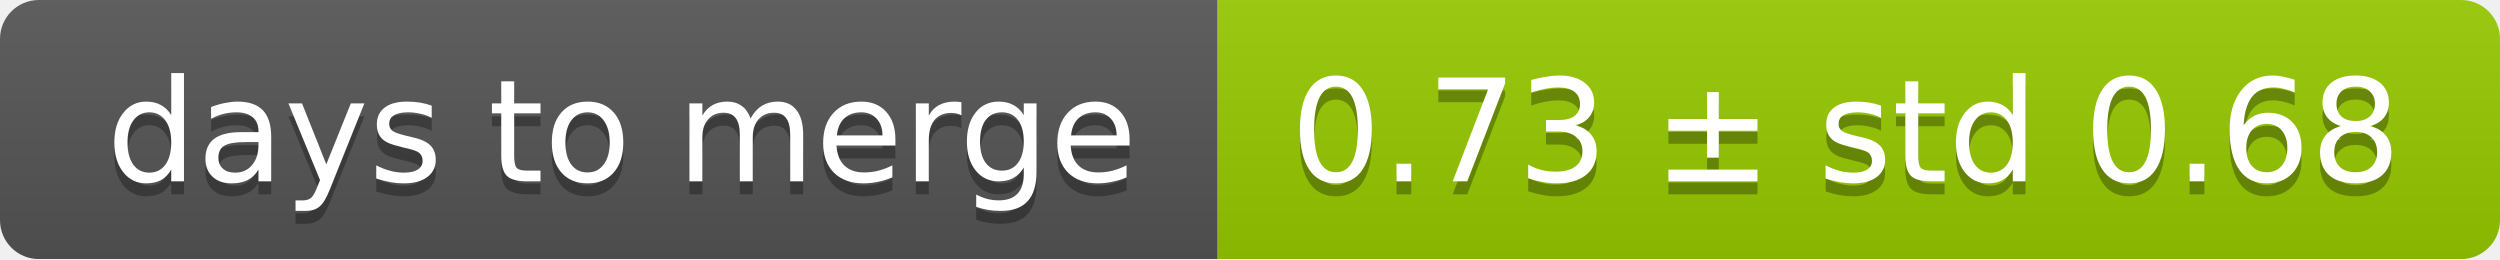
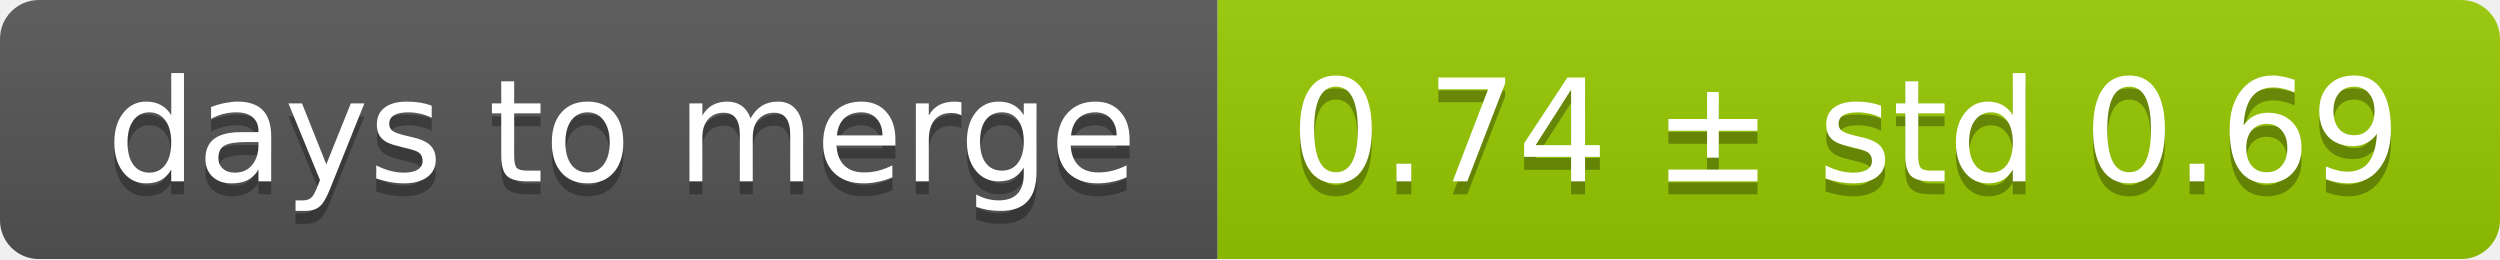
<svg xmlns="http://www.w3.org/2000/svg" width="193" height="20">
  <linearGradient id="smooth" x2="0" y2="100%">
    <stop offset="0" stop-color="#bbb" stop-opacity=".1" />
    <stop offset="1" stop-opacity=".1" />
  </linearGradient>
  <mask id="round">
    <rect width="193" height="20" rx="3" fill="#fff" />
  </mask>
  <g mask="url(#round)">
    <rect width="94" height="20" fill="#555" />
    <rect x="94" width="99" height="20" fill="#97ca00" />
    <rect width="193" height="20" fill="url(#smooth)" />
  </g>
  <g fill="#fff" text-anchor="middle" font-family="DejaVu Sans,Verdana,Geneva,sans-serif" font-size="11">
    <text x="48" y="15" fill="#010101" fill-opacity=".3">days to merge</text>
    <text x="48" y="14">days to merge</text>
-     <text x="142.5" y="15" fill="#010101" fill-opacity=".3">0.73 ± std 0.68</text>
-     <text x="142.5" y="14">0.73 ± std 0.68</text>
+     <text x="142.5" y="15" fill="#010101" fill-opacity=".3">0.74 ± std 0.69</text>
+     <text x="142.5" y="14">0.74 ± std 0.69</text>
  </g>
</svg>
